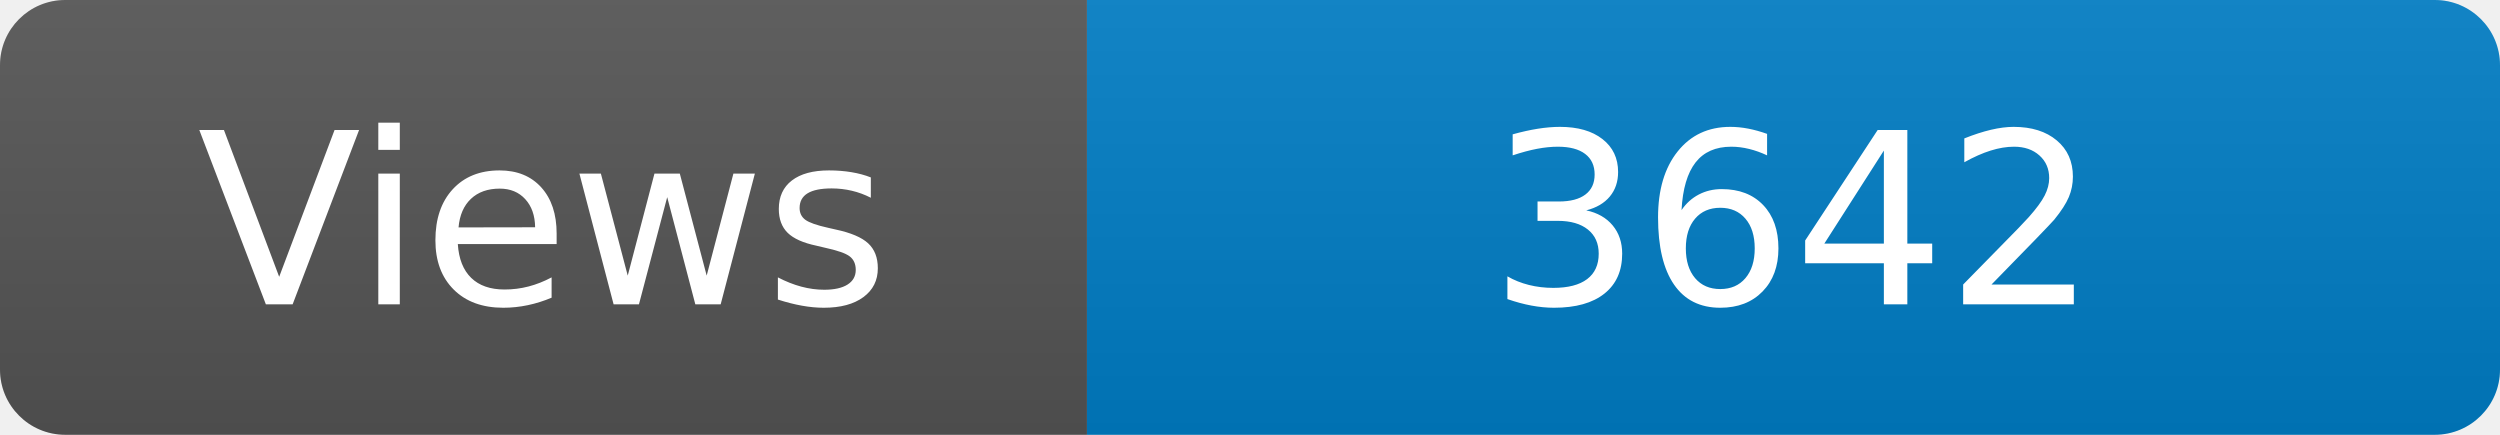
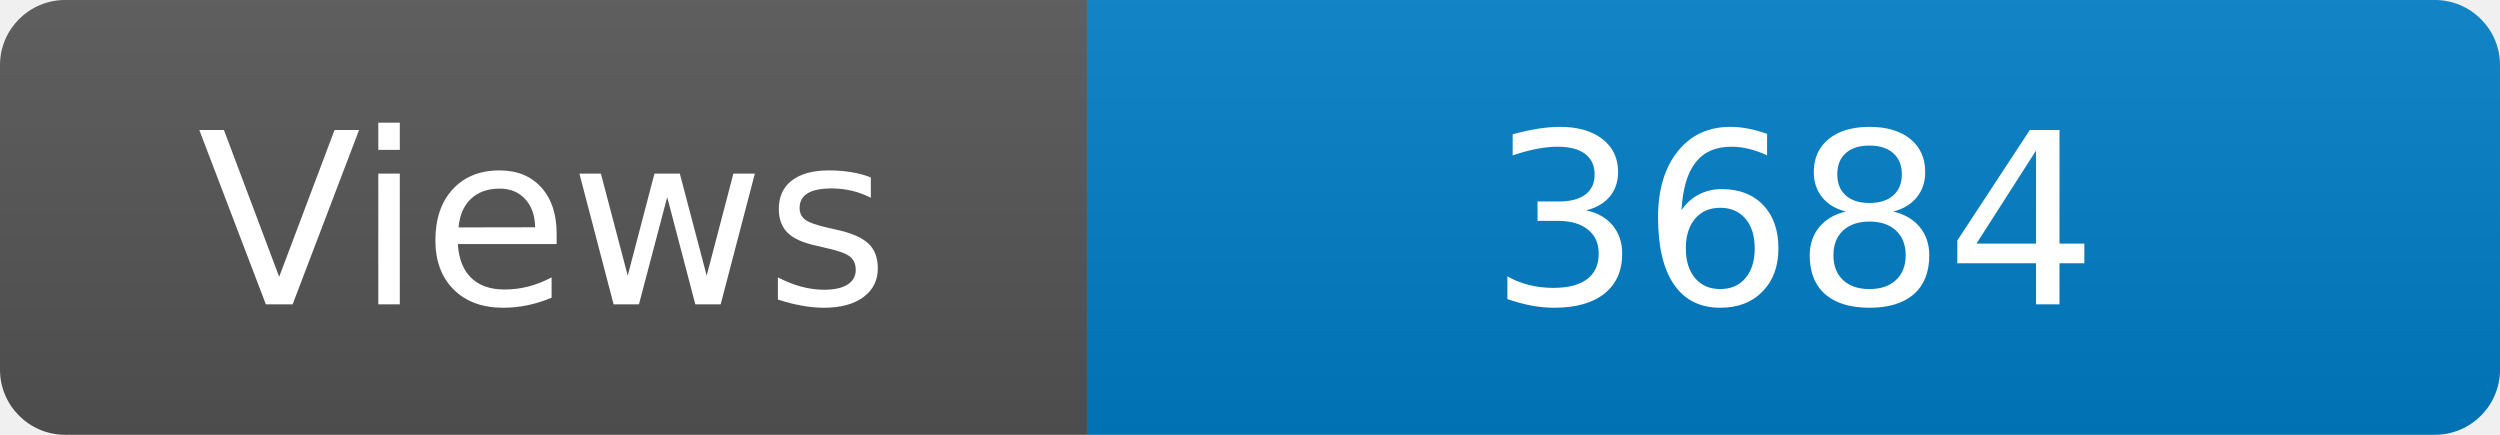
<svg xmlns="http://www.w3.org/2000/svg" width="115" height="20" role="img" aria-label="Maintained?: yes">
  <linearGradient id="s" x2="0" y2="100%">
    <stop offset="0" stop-color="#bbb" stop-opacity=".1" />
    <stop offset="1" stop-opacity=".1" />
  </linearGradient>
  <clipPath id="r">
    <rect width="115" height="20" rx="3" fill="#fff" />
  </clipPath>
  <g clip-path="url(#r)">
    <rect width="50" height="20" fill="#555" />
    <rect x="50" width="160" height="20" fill="#007ec6" />
    <rect width="115" height="20" fill="url(#s)" />
  </g>
  <g fill="#fff" text-anchor="middle" font-family="Verdana,Geneva,DejaVu Sans,sans-serif" font-size="110">
    <text x="250" y="140" transform="scale(.1)" fill="#fff">Views</text>
-     <text x="825" y="140" transform="scale(.1)" fill="#fff">3642</text>
+     <text x="825" y="140" transform="scale(.1)" fill="#fff">3684</text>
  </g>
</svg>
